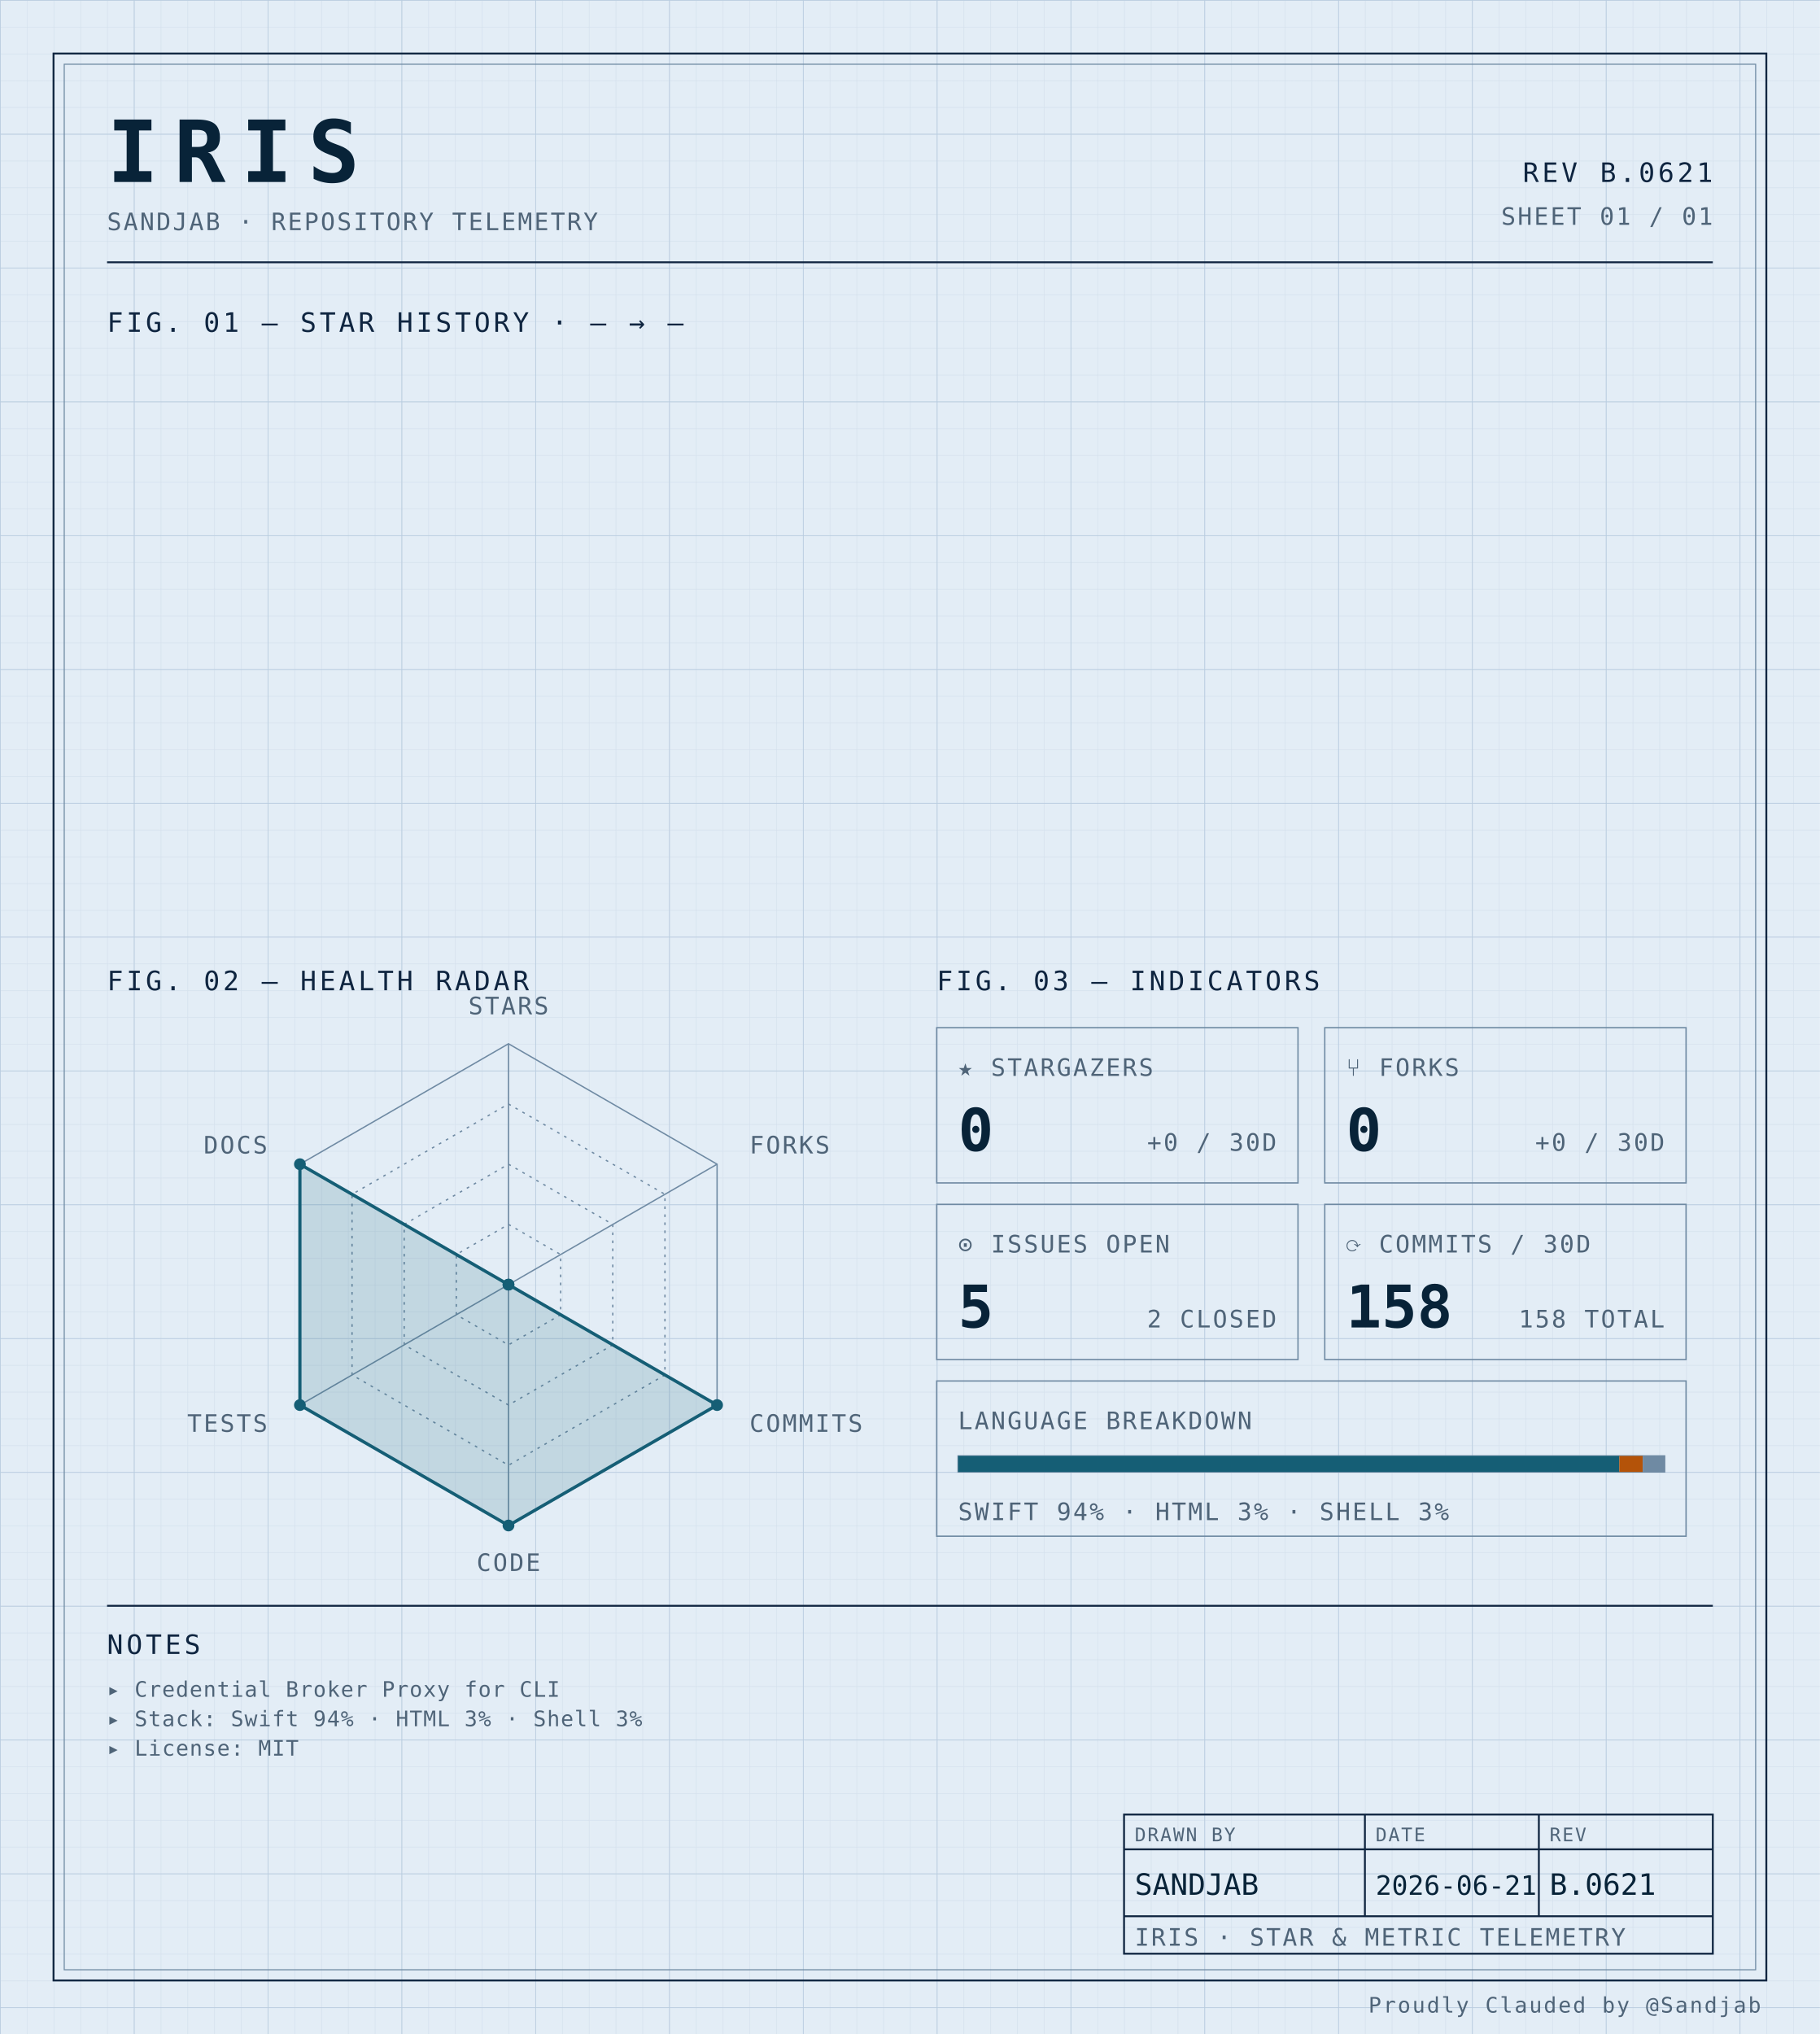
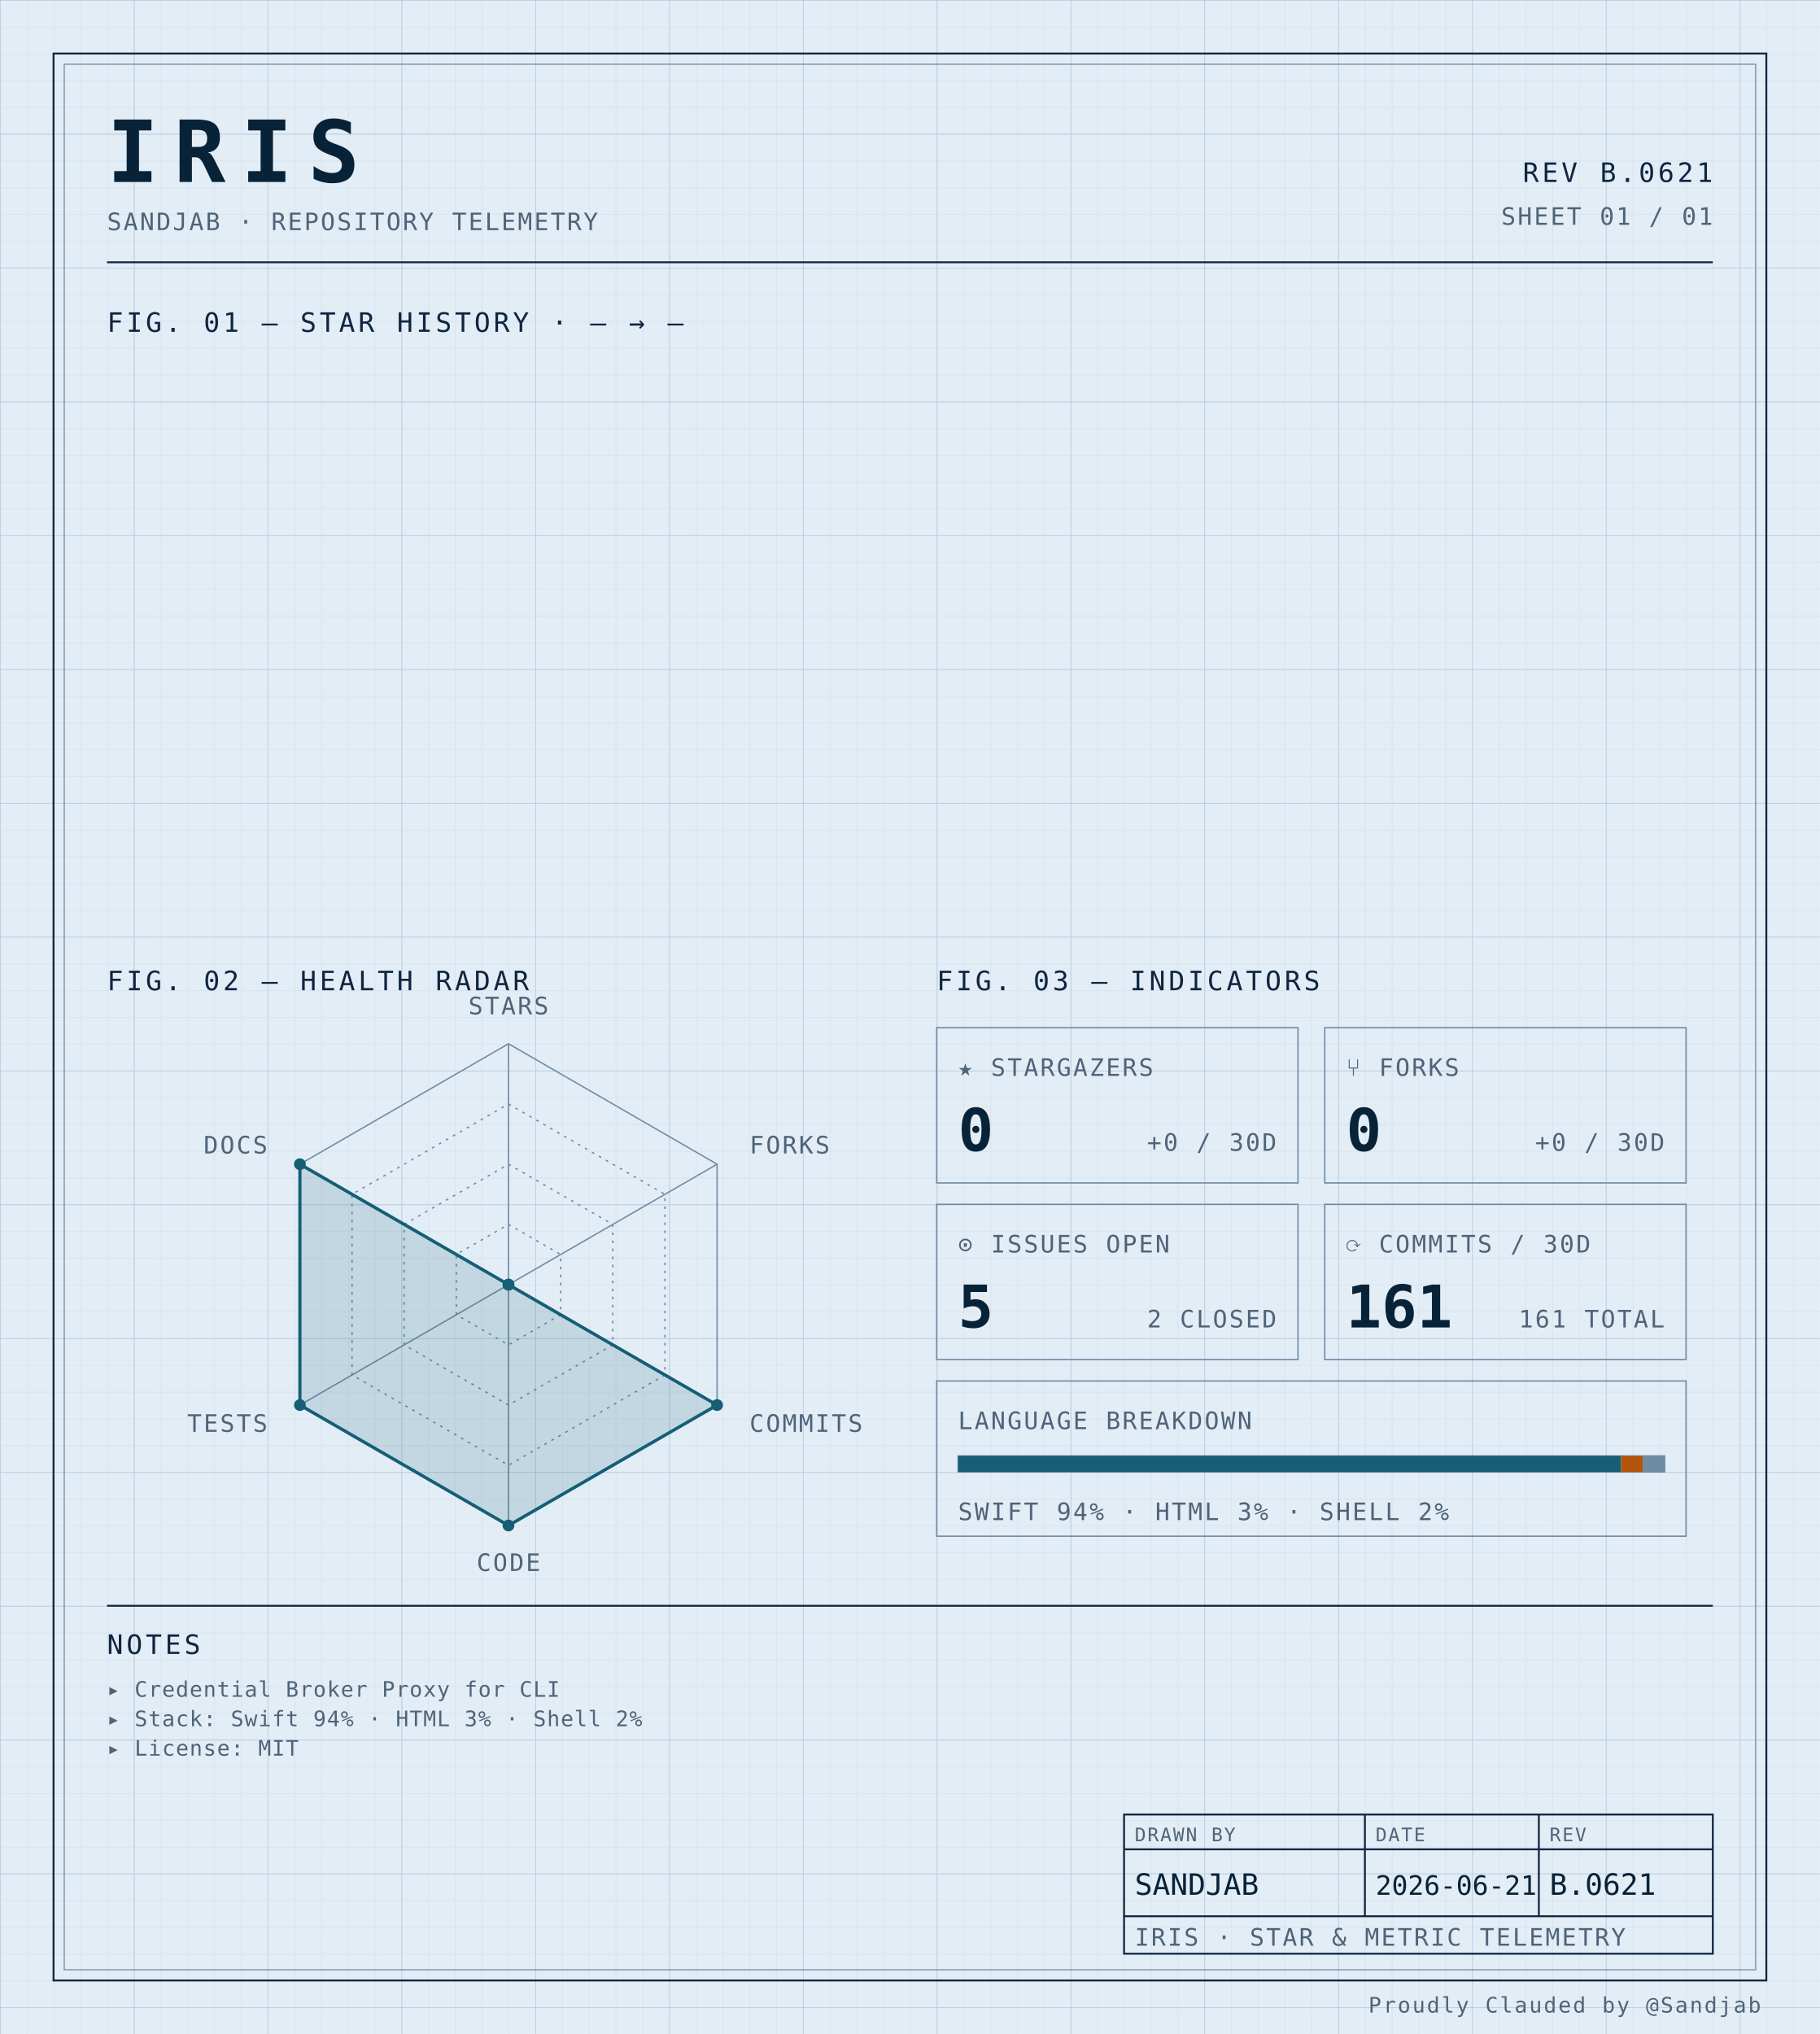
<svg xmlns="http://www.w3.org/2000/svg" width="100%" viewBox="0 0 680 760" role="img">
  <defs>
    <pattern id="grid-fine" width="10" height="10" patternUnits="userSpaceOnUse">
      <path d="M10 0H0V10" fill="none" stroke="#d4e0ec" stroke-width="0.4" />
    </pattern>
    <pattern id="grid-major" width="50" height="50" patternUnits="userSpaceOnUse">
      <path d="M50 0H0V50" fill="none" stroke="#b8cce0" stroke-width="0.5" />
    </pattern>
  </defs>
  <rect x="0" y="0" width="680" height="760" fill="#e3edf6" />
  <rect x="0" y="0" width="680" height="760" fill="url(#grid-fine)" />
  <rect x="0" y="0" width="680" height="760" fill="url(#grid-major)" />
  <rect x="20" y="20" width="640" height="720" fill="none" stroke="#0f2540" stroke-width="0.7" />
  <rect x="24" y="24" width="632" height="712" fill="none" stroke="#6f8aa3" stroke-width="0.4" />
  <text x="40" y="68" font-family="ui-monospace, 'SF Mono', 'JetBrains Mono', 'Cascadia Code', Consolas, monospace" font-size="32" font-weight="700" fill="#082338" text-anchor="start" letter-spacing="0.18em">IRIS</text>
  <text x="40" y="86" font-family="ui-monospace, 'SF Mono', 'JetBrains Mono', 'Cascadia Code', Consolas, monospace" font-size="9" font-weight="400" fill="#4f6478" text-anchor="start" letter-spacing="0.08em">SANDJAB · REPOSITORY TELEMETRY</text>
  <text x="640" y="68" font-family="ui-monospace, 'SF Mono', 'JetBrains Mono', 'Cascadia Code', Consolas, monospace" font-size="10" font-weight="400" fill="#0f2540" text-anchor="end" letter-spacing="0.12em">REV B.0621</text>
  <text x="640" y="84" font-family="ui-monospace, 'SF Mono', 'JetBrains Mono', 'Cascadia Code', Consolas, monospace" font-size="9" font-weight="400" fill="#4f6478" text-anchor="end" letter-spacing="0.08em">SHEET 01 / 01</text>
  <line x1="40" y1="98" x2="640" y2="98" stroke="#0f2540" stroke-width="0.7" />
  <text x="40" y="124" font-family="ui-monospace, 'SF Mono', 'JetBrains Mono', 'Cascadia Code', Consolas, monospace" font-size="10" font-weight="400" fill="#0f2540" text-anchor="start" letter-spacing="0.12em">FIG. 01 — STAR HISTORY · — → —</text>
  <text x="40" y="370" font-family="ui-monospace, 'SF Mono', 'JetBrains Mono', 'Cascadia Code', Consolas, monospace" font-size="10" font-weight="400" fill="#0f2540" text-anchor="start" letter-spacing="0.12em">FIG. 02 — HEALTH RADAR</text>
  <g transform="translate(190 480)">
    <polygon points="0.00,-90.00 77.94,-45.00 77.94,45.00 0.00,90.00 -77.94,45.00 -77.94,-45.00" fill="none" stroke="#6f8aa3" stroke-width="0.5" />
    <polygon points="0.00,-67.50 58.46,-33.75 58.46,33.75 0.00,67.50 -58.46,33.75 -58.46,-33.75" fill="none" stroke="#6f8aa3" stroke-width="0.5" stroke-dasharray="1,2" />
    <polygon points="0.00,-45.00 38.97,-22.50 38.97,22.50 0.00,45.00 -38.97,22.50 -38.97,-22.50" fill="none" stroke="#6f8aa3" stroke-width="0.5" stroke-dasharray="1,2" />
    <polygon points="0.00,-22.50 19.49,-11.25 19.49,11.25 0.00,22.50 -19.49,11.25 -19.49,-11.25" fill="none" stroke="#6f8aa3" stroke-width="0.5" stroke-dasharray="1,2" />
    <line x1="0" y1="0" x2="0.00" y2="-90.00" stroke="#6f8aa3" stroke-width="0.5" />
    <line x1="0" y1="0" x2="77.94" y2="-45.00" stroke="#6f8aa3" stroke-width="0.5" />
    <line x1="0" y1="0" x2="77.94" y2="45.00" stroke="#6f8aa3" stroke-width="0.5" />
    <line x1="0" y1="0" x2="0.00" y2="90.00" stroke="#6f8aa3" stroke-width="0.5" />
    <line x1="0" y1="0" x2="-77.94" y2="45.00" stroke="#6f8aa3" stroke-width="0.5" />
    <line x1="0" y1="0" x2="-77.94" y2="-45.00" stroke="#6f8aa3" stroke-width="0.5" />
    <polygon points="0.00,0.00 0.00,0.00 77.94,45.00 0.00,90.00 -77.94,45.00 -77.94,-45.00" fill="#155e75" fill-opacity="0.16" stroke="#155e75" stroke-width="1.2" />
    <circle cx="0.00" cy="0.00" r="2.2" fill="#155e75" />
    <circle cx="0.00" cy="0.00" r="2.2" fill="#155e75" />
    <circle cx="77.94" cy="45.00" r="2.2" fill="#155e75" />
    <circle cx="0.00" cy="90.00" r="2.2" fill="#155e75" />
    <circle cx="-77.94" cy="45.00" r="2.2" fill="#155e75" />
    <circle cx="-77.94" cy="-45.00" r="2.2" fill="#155e75" />
    <text x="6.3681633555662356e-15" y="-101" font-family="ui-monospace, 'SF Mono', 'JetBrains Mono', 'Cascadia Code', Consolas, monospace" font-size="9" font-weight="400" fill="#4f6478" text-anchor="middle" letter-spacing="0.08em">STARS</text>
    <text x="90.067" y="-49" font-family="ui-monospace, 'SF Mono', 'JetBrains Mono', 'Cascadia Code', Consolas, monospace" font-size="9" font-weight="400" fill="#4f6478" text-anchor="start" letter-spacing="0.08em">FORKS</text>
    <text x="90.067" y="55" font-family="ui-monospace, 'SF Mono', 'JetBrains Mono', 'Cascadia Code', Consolas, monospace" font-size="9" font-weight="400" fill="#4f6478" text-anchor="start" letter-spacing="0.08em">COMMITS</text>
    <text x="6.3681633555662356e-15" y="107" font-family="ui-monospace, 'SF Mono', 'JetBrains Mono', 'Cascadia Code', Consolas, monospace" font-size="9" font-weight="400" fill="#4f6478" text-anchor="middle" letter-spacing="0.08em">CODE</text>
    <text x="-90.067" y="55" font-family="ui-monospace, 'SF Mono', 'JetBrains Mono', 'Cascadia Code', Consolas, monospace" font-size="9" font-weight="400" fill="#4f6478" text-anchor="end" letter-spacing="0.08em">TESTS</text>
    <text x="-90.067" y="-49" font-family="ui-monospace, 'SF Mono', 'JetBrains Mono', 'Cascadia Code', Consolas, monospace" font-size="9" font-weight="400" fill="#4f6478" text-anchor="end" letter-spacing="0.08em">DOCS</text>
  </g>
  <text x="350" y="370" font-family="ui-monospace, 'SF Mono', 'JetBrains Mono', 'Cascadia Code', Consolas, monospace" font-size="10" font-weight="400" fill="#0f2540" text-anchor="start" letter-spacing="0.12em">FIG. 03 — INDICATORS</text>
  <rect x="350" y="384" width="135" height="58" fill="none" stroke="#6f8aa3" stroke-width="0.5" />
  <text x="358" y="402" font-family="ui-monospace, 'SF Mono', 'JetBrains Mono', 'Cascadia Code', Consolas, monospace" font-size="9" font-weight="400" fill="#4f6478" text-anchor="start" letter-spacing="0.08em">★ STARGAZERS</text>
  <text x="358" y="430" font-family="ui-monospace, 'SF Mono', 'JetBrains Mono', 'Cascadia Code', Consolas, monospace" font-size="22" font-weight="700" fill="#082338" text-anchor="start" letter-spacing="normal">0</text>
  <text x="477" y="430" font-family="ui-monospace, 'SF Mono', 'JetBrains Mono', 'Cascadia Code', Consolas, monospace" font-size="9" font-weight="400" fill="#4f6478" text-anchor="end" letter-spacing="0.08em">+0 / 30D</text>
  <rect x="495" y="384" width="135" height="58" fill="none" stroke="#6f8aa3" stroke-width="0.5" />
  <text x="503" y="402" font-family="ui-monospace, 'SF Mono', 'JetBrains Mono', 'Cascadia Code', Consolas, monospace" font-size="9" font-weight="400" fill="#4f6478" text-anchor="start" letter-spacing="0.08em">⑂ FORKS</text>
  <text x="503" y="430" font-family="ui-monospace, 'SF Mono', 'JetBrains Mono', 'Cascadia Code', Consolas, monospace" font-size="22" font-weight="700" fill="#082338" text-anchor="start" letter-spacing="normal">0</text>
  <text x="622" y="430" font-family="ui-monospace, 'SF Mono', 'JetBrains Mono', 'Cascadia Code', Consolas, monospace" font-size="9" font-weight="400" fill="#4f6478" text-anchor="end" letter-spacing="0.08em">+0 / 30D</text>
  <rect x="350" y="450" width="135" height="58" fill="none" stroke="#6f8aa3" stroke-width="0.5" />
  <text x="358" y="468" font-family="ui-monospace, 'SF Mono', 'JetBrains Mono', 'Cascadia Code', Consolas, monospace" font-size="9" font-weight="400" fill="#4f6478" text-anchor="start" letter-spacing="0.08em">⊙ ISSUES OPEN</text>
  <text x="358" y="496" font-family="ui-monospace, 'SF Mono', 'JetBrains Mono', 'Cascadia Code', Consolas, monospace" font-size="22" font-weight="700" fill="#082338" text-anchor="start" letter-spacing="normal">5</text>
  <text x="477" y="496" font-family="ui-monospace, 'SF Mono', 'JetBrains Mono', 'Cascadia Code', Consolas, monospace" font-size="9" font-weight="400" fill="#4f6478" text-anchor="end" letter-spacing="0.08em">2 CLOSED</text>
  <rect x="495" y="450" width="135" height="58" fill="none" stroke="#6f8aa3" stroke-width="0.5" />
  <text x="503" y="468" font-family="ui-monospace, 'SF Mono', 'JetBrains Mono', 'Cascadia Code', Consolas, monospace" font-size="9" font-weight="400" fill="#4f6478" text-anchor="start" letter-spacing="0.08em">⟳ COMMITS / 30D</text>
-   <text x="503" y="496" font-family="ui-monospace, 'SF Mono', 'JetBrains Mono', 'Cascadia Code', Consolas, monospace" font-size="22" font-weight="700" fill="#082338" text-anchor="start" letter-spacing="normal">158</text>
-   <text x="622" y="496" font-family="ui-monospace, 'SF Mono', 'JetBrains Mono', 'Cascadia Code', Consolas, monospace" font-size="9" font-weight="400" fill="#4f6478" text-anchor="end" letter-spacing="0.08em">158 TOTAL</text>
+   <text x="503" y="496" font-family="ui-monospace, 'SF Mono', 'JetBrains Mono', 'Cascadia Code', Consolas, monospace" font-size="22" font-weight="700" fill="#082338" text-anchor="start" letter-spacing="normal">161</text>
+   <text x="622" y="496" font-family="ui-monospace, 'SF Mono', 'JetBrains Mono', 'Cascadia Code', Consolas, monospace" font-size="9" font-weight="400" fill="#4f6478" text-anchor="end" letter-spacing="0.08em">161 TOTAL</text>
  <rect x="350" y="516" width="280" height="58" fill="none" stroke="#6f8aa3" stroke-width="0.5" />
  <text x="358" y="534" font-family="ui-monospace, 'SF Mono', 'JetBrains Mono', 'Cascadia Code', Consolas, monospace" font-size="9" font-weight="400" fill="#4f6478" text-anchor="start" letter-spacing="0.08em">LANGUAGE BREAKDOWN</text>
  <rect x="358" y="544" width="264" height="6" fill="none" stroke="#6f8aa3" stroke-width="0.5" />
-   <rect x="358" y="544" width="247.06" height="6" fill="#155e75" />
-   <rect x="605.055" y="544" width="8.75" height="6" fill="#b45309" />
-   <rect x="613.802" y="544" width="8.20" height="6" fill="#6f8aa3" />
-   <text x="358" y="568" font-family="ui-monospace, 'SF Mono', 'JetBrains Mono', 'Cascadia Code', Consolas, monospace" font-size="9" font-weight="400" fill="#4f6478" text-anchor="start" letter-spacing="0.08em">SWIFT 94% · HTML 3% · SHELL 3%</text>
+   <rect x="358" y="544" width="247.73" height="6" fill="#155e75" />
+   <rect x="605.726" y="544" width="8.08" height="6" fill="#b45309" />
+   <rect x="613.803" y="544" width="8.20" height="6" fill="#6f8aa3" />
+   <text x="358" y="568" font-family="ui-monospace, 'SF Mono', 'JetBrains Mono', 'Cascadia Code', Consolas, monospace" font-size="9" font-weight="400" fill="#4f6478" text-anchor="start" letter-spacing="0.08em">SWIFT 94% · HTML 3% · SHELL 2%</text>
  <line x1="40" y1="600" x2="640" y2="600" stroke="#0f2540" stroke-width="0.7" />
  <text x="40" y="618" font-family="ui-monospace, 'SF Mono', 'JetBrains Mono', 'Cascadia Code', Consolas, monospace" font-size="10" font-weight="400" fill="#0f2540" text-anchor="start" letter-spacing="0.12em">NOTES</text>
  <text x="40" y="634" font-family="ui-monospace, 'SF Mono', 'JetBrains Mono', 'Cascadia Code', Consolas, monospace" font-size="8" font-weight="400" fill="#4f6478" text-anchor="start" letter-spacing="0.04em">▸ Credential Broker Proxy for CLI</text>
-   <text x="40" y="645" font-family="ui-monospace, 'SF Mono', 'JetBrains Mono', 'Cascadia Code', Consolas, monospace" font-size="8" font-weight="400" fill="#4f6478" text-anchor="start" letter-spacing="0.04em">▸ Stack: Swift 94% · HTML 3% · Shell 3%</text>
+   <text x="40" y="645" font-family="ui-monospace, 'SF Mono', 'JetBrains Mono', 'Cascadia Code', Consolas, monospace" font-size="8" font-weight="400" fill="#4f6478" text-anchor="start" letter-spacing="0.04em">▸ Stack: Swift 94% · HTML 3% · Shell 2%</text>
  <text x="40" y="656" font-family="ui-monospace, 'SF Mono', 'JetBrains Mono', 'Cascadia Code', Consolas, monospace" font-size="8" font-weight="400" fill="#4f6478" text-anchor="start" letter-spacing="0.04em">▸ License: MIT</text>
  <rect x="420" y="678" width="220" height="52" fill="none" stroke="#0f2540" stroke-width="0.7" />
  <line x1="420" y1="691" x2="640" y2="691" stroke="#0f2540" stroke-width="0.7" />
  <line x1="420" y1="716" x2="640" y2="716" stroke="#0f2540" stroke-width="0.7" />
  <line x1="510" y1="678" x2="510" y2="716" stroke="#0f2540" stroke-width="0.7" />
  <line x1="575" y1="678" x2="575" y2="716" stroke="#0f2540" stroke-width="0.7" />
  <text x="424" y="688" font-family="ui-monospace, 'SF Mono', 'JetBrains Mono', 'Cascadia Code', Consolas, monospace" font-size="7" font-weight="400" fill="#4f6478" text-anchor="start" letter-spacing="0.08em">DRAWN BY</text>
  <text x="514" y="688" font-family="ui-monospace, 'SF Mono', 'JetBrains Mono', 'Cascadia Code', Consolas, monospace" font-size="7" font-weight="400" fill="#4f6478" text-anchor="start" letter-spacing="0.08em">DATE</text>
  <text x="579" y="688" font-family="ui-monospace, 'SF Mono', 'JetBrains Mono', 'Cascadia Code', Consolas, monospace" font-size="7" font-weight="400" fill="#4f6478" text-anchor="start" letter-spacing="0.08em">REV</text>
  <text x="424" y="708" font-family="ui-monospace, 'SF Mono', 'JetBrains Mono', 'Cascadia Code', Consolas, monospace" font-size="11" font-weight="400" fill="#082338" text-anchor="start" letter-spacing="normal">SANDJAB</text>
  <text x="514" y="708" font-family="ui-monospace, 'SF Mono', 'JetBrains Mono', 'Cascadia Code', Consolas, monospace" font-size="10" font-weight="400" fill="#082338" text-anchor="start" letter-spacing="normal">2026-06-21</text>
  <text x="579" y="708" font-family="ui-monospace, 'SF Mono', 'JetBrains Mono', 'Cascadia Code', Consolas, monospace" font-size="11" font-weight="400" fill="#082338" text-anchor="start" letter-spacing="normal">B.0621</text>
  <text x="424" y="727" font-family="ui-monospace, 'SF Mono', 'JetBrains Mono', 'Cascadia Code', Consolas, monospace" font-size="9" font-weight="400" fill="#4f6478" text-anchor="start" letter-spacing="0.08em">IRIS · STAR &amp; METRIC TELEMETRY</text>
  <text x="658" y="752" font-family="ui-monospace, 'SF Mono', 'JetBrains Mono', 'Cascadia Code', Consolas, monospace" font-size="8" font-weight="400" fill="#4f6478" text-anchor="end" letter-spacing="0.08em">Proudly Clauded by @Sandjab</text>
</svg>
